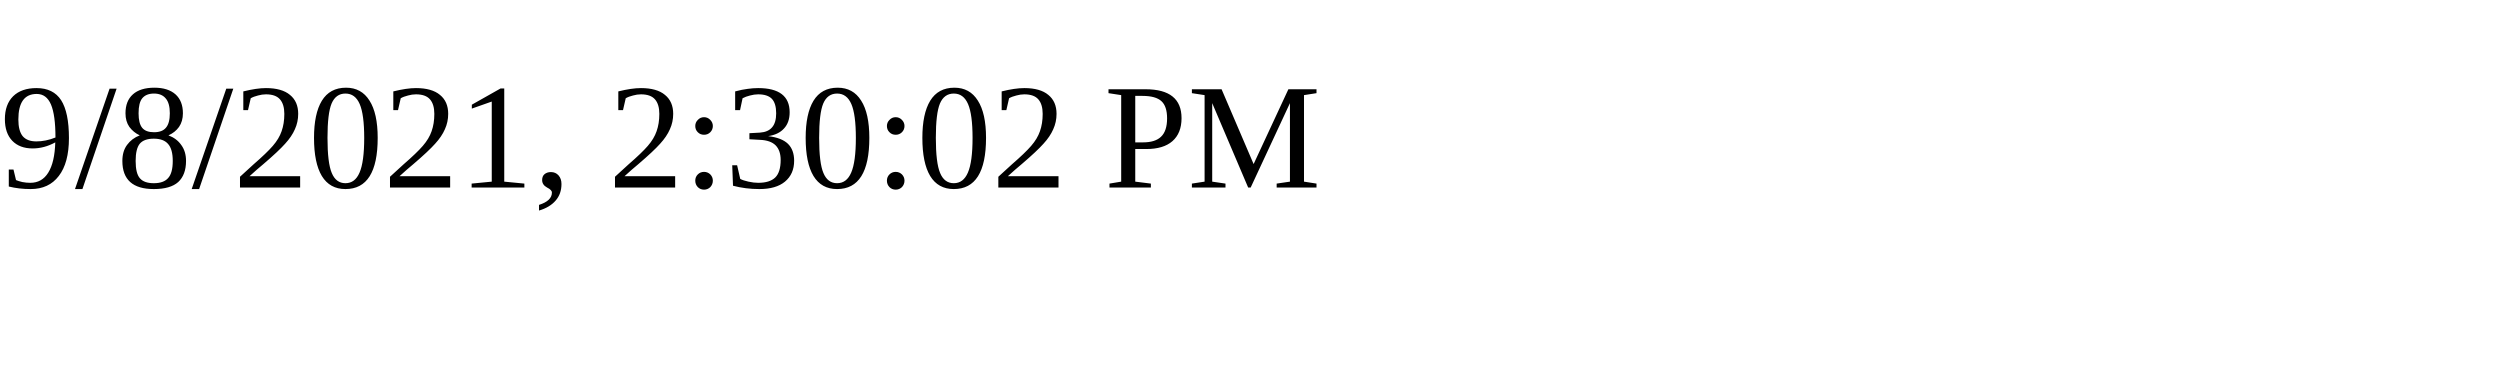
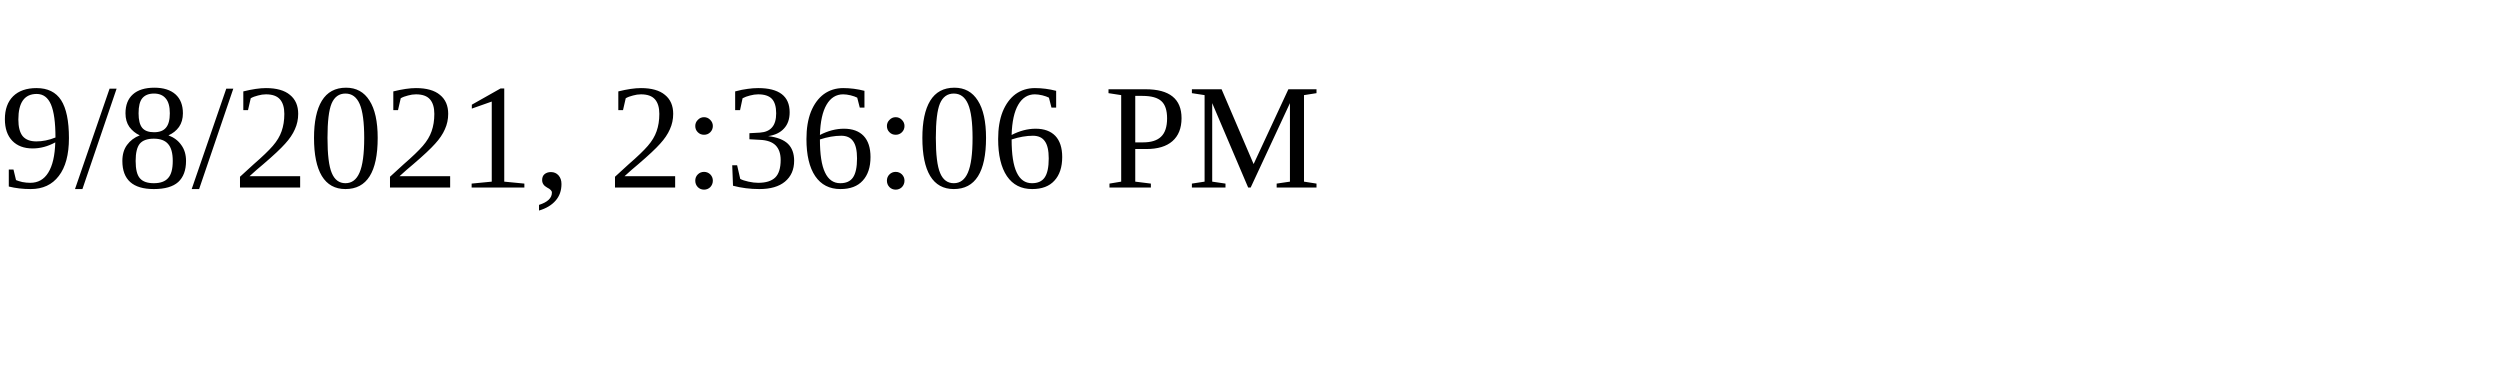
<svg xmlns="http://www.w3.org/2000/svg" height="30" width="200">
-   <text x="0" y="15">9/8/2021, 2:30:02 PM</text>
+   <text x="0" y="15">9/8/2021, 2:36:06 PM</text>
</svg>
